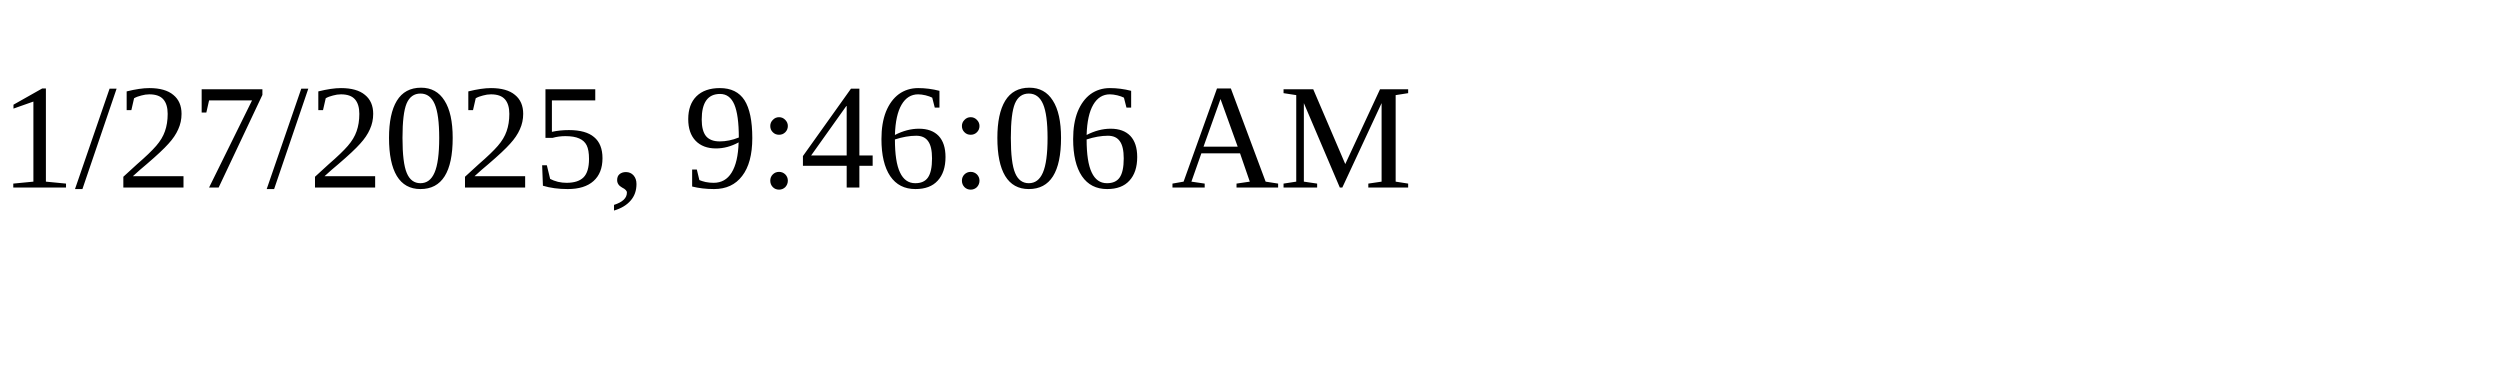
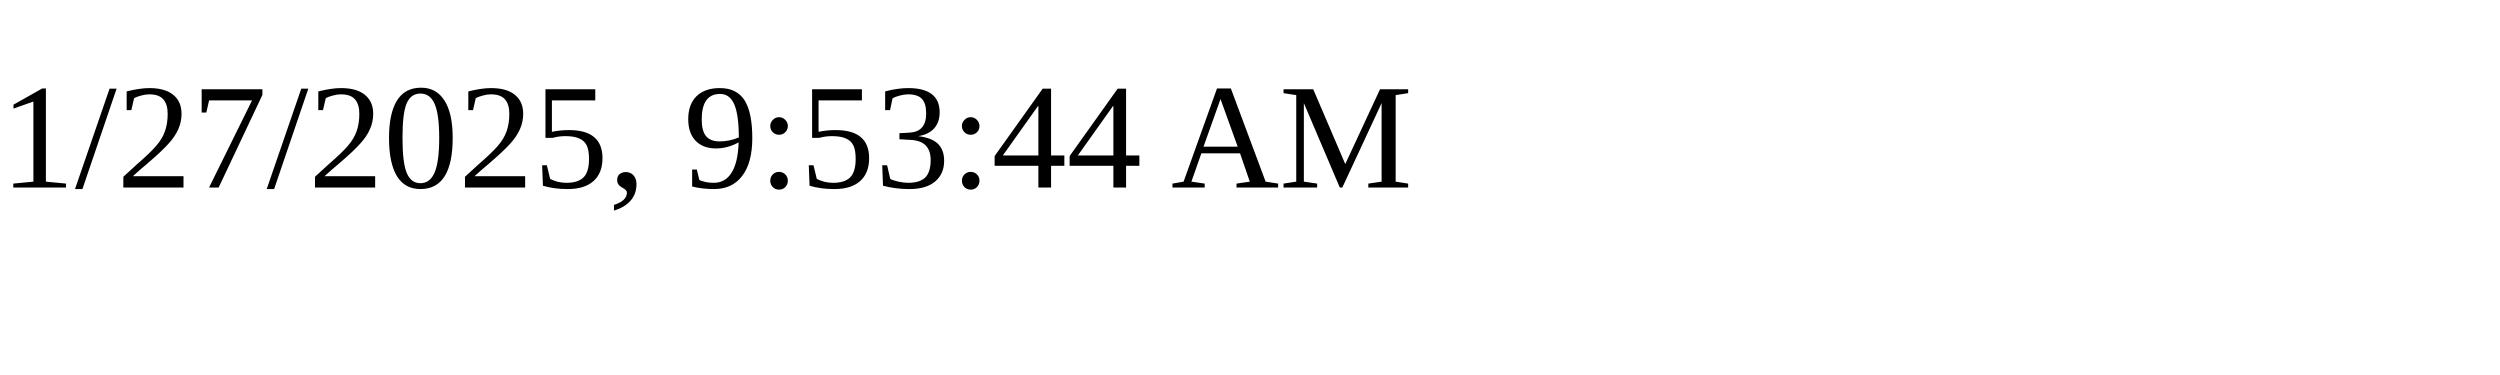
<svg xmlns="http://www.w3.org/2000/svg" height="30" width="200">
-   <text x="0" y="15">1/27/2025, 9:46:06 AM</text>
+   <text x="0" y="15">1/27/2025, 9:53:44 AM</text>
</svg>
